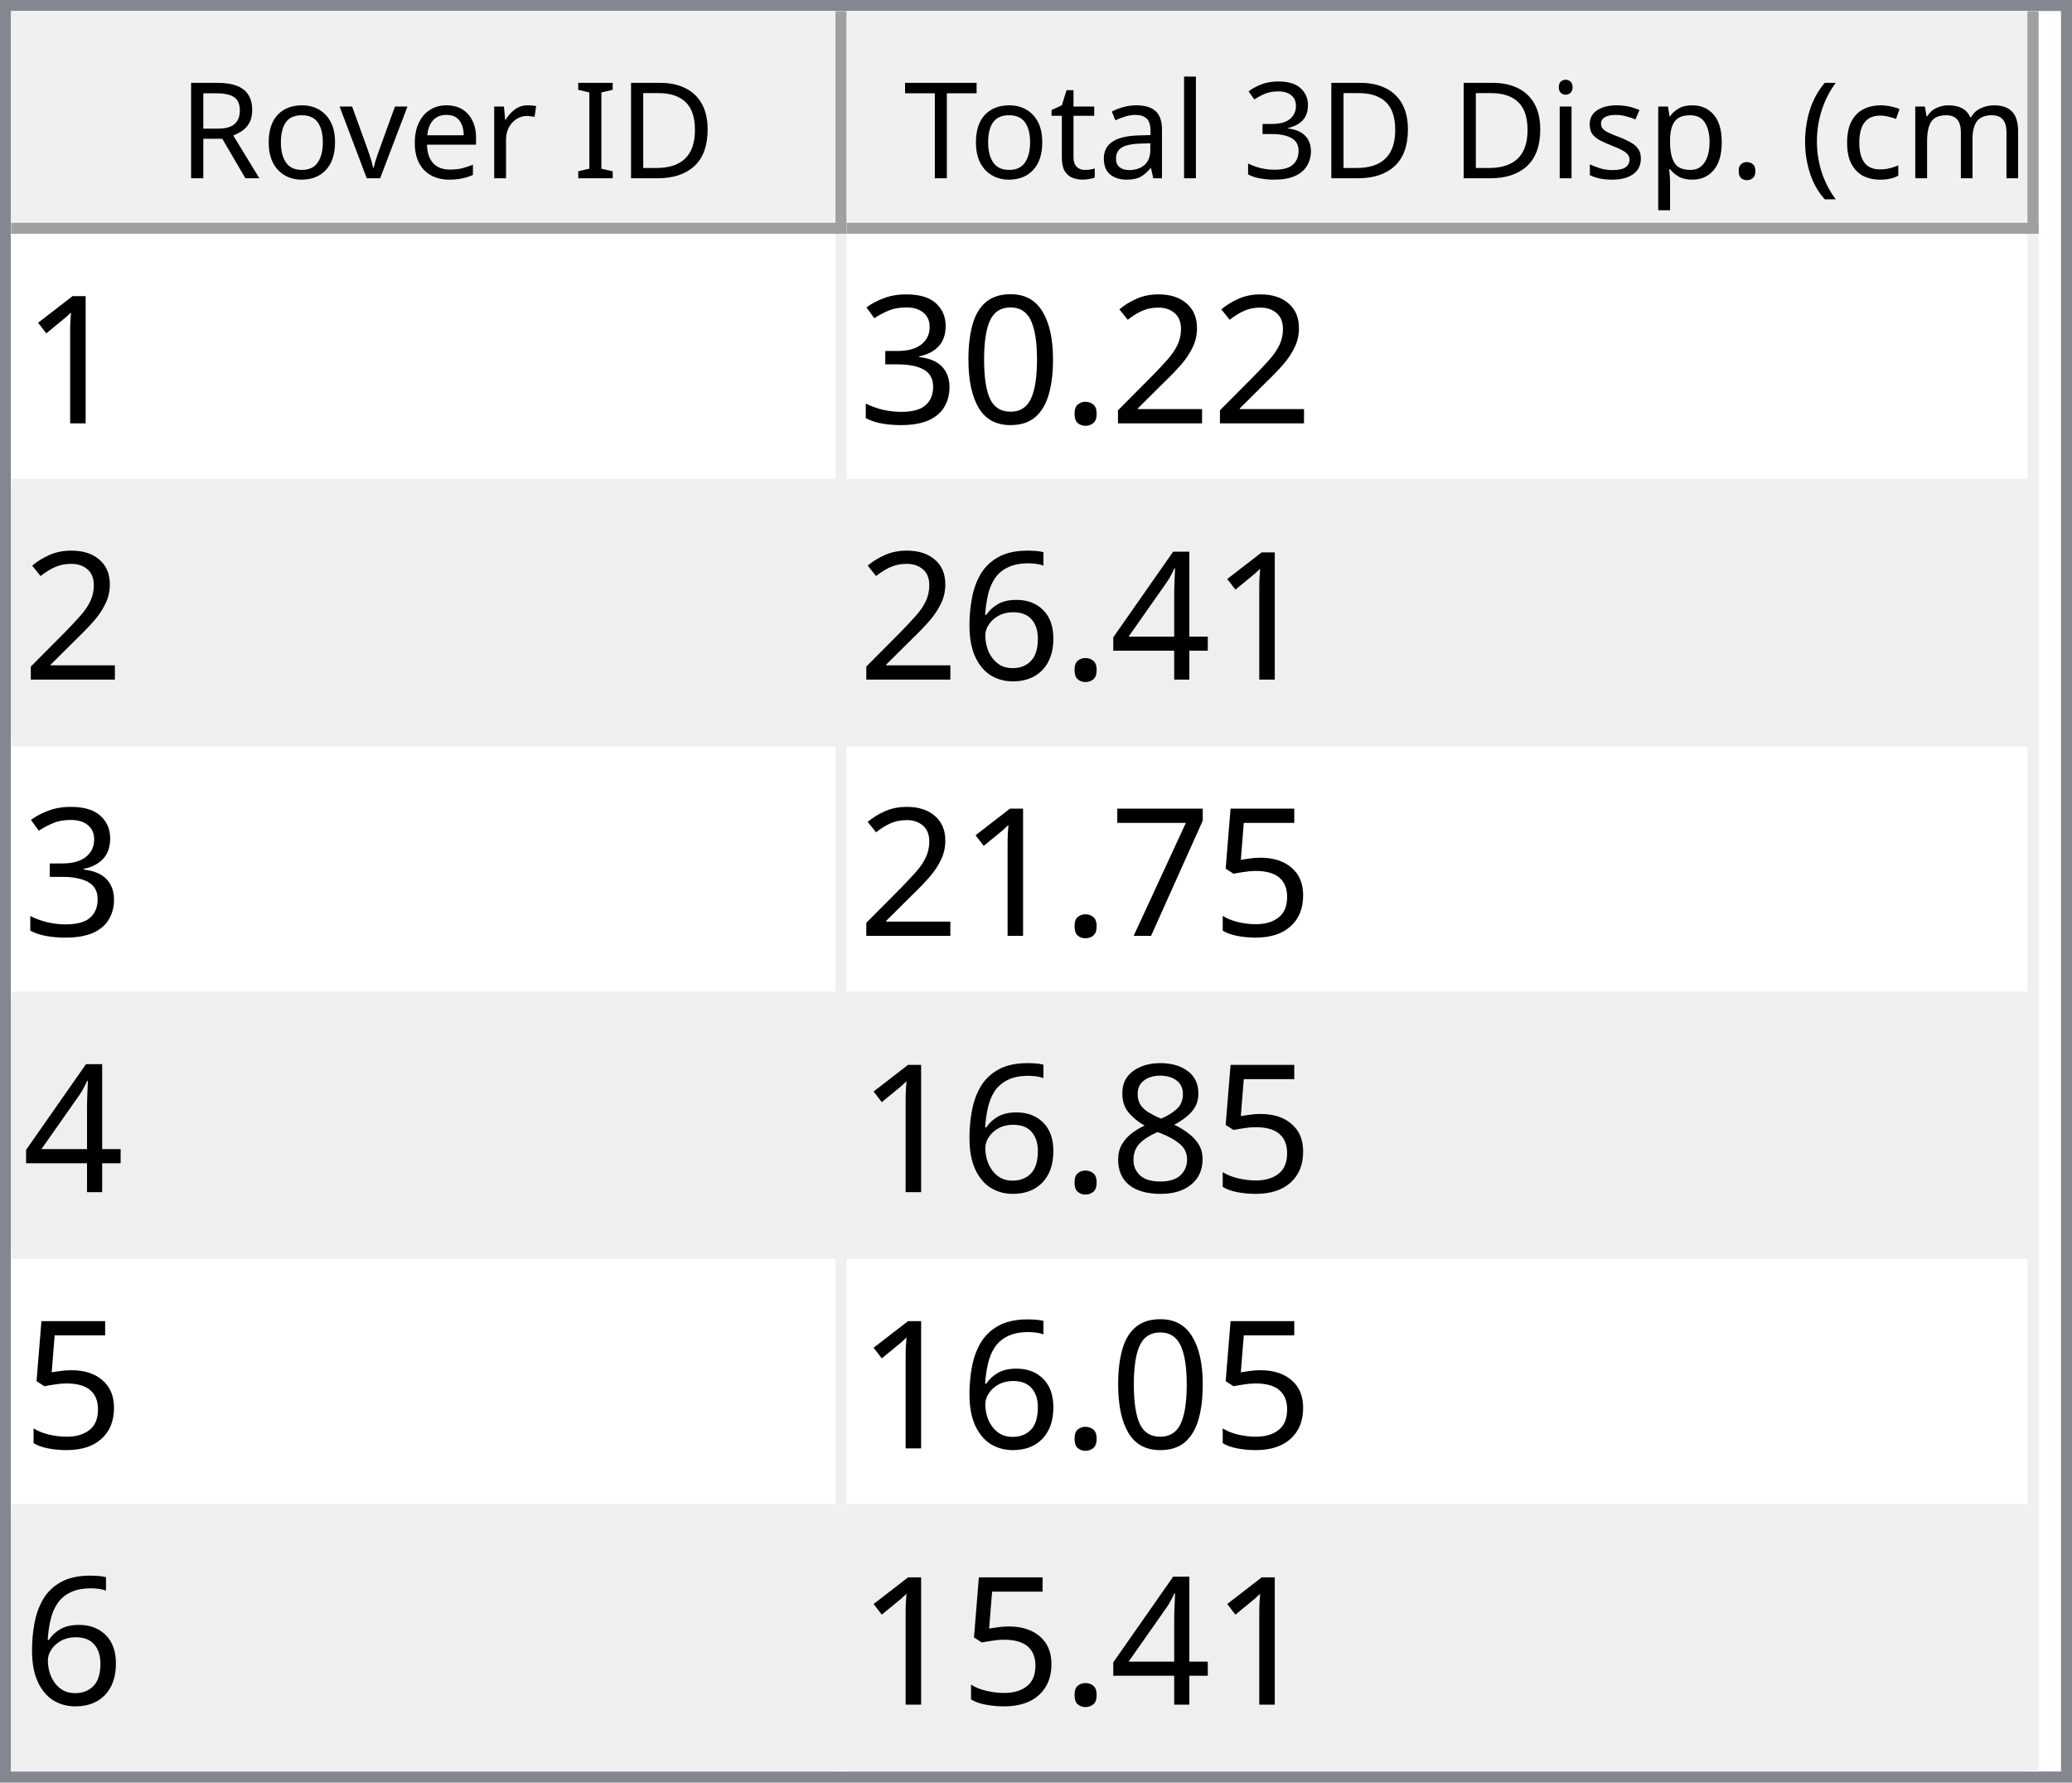
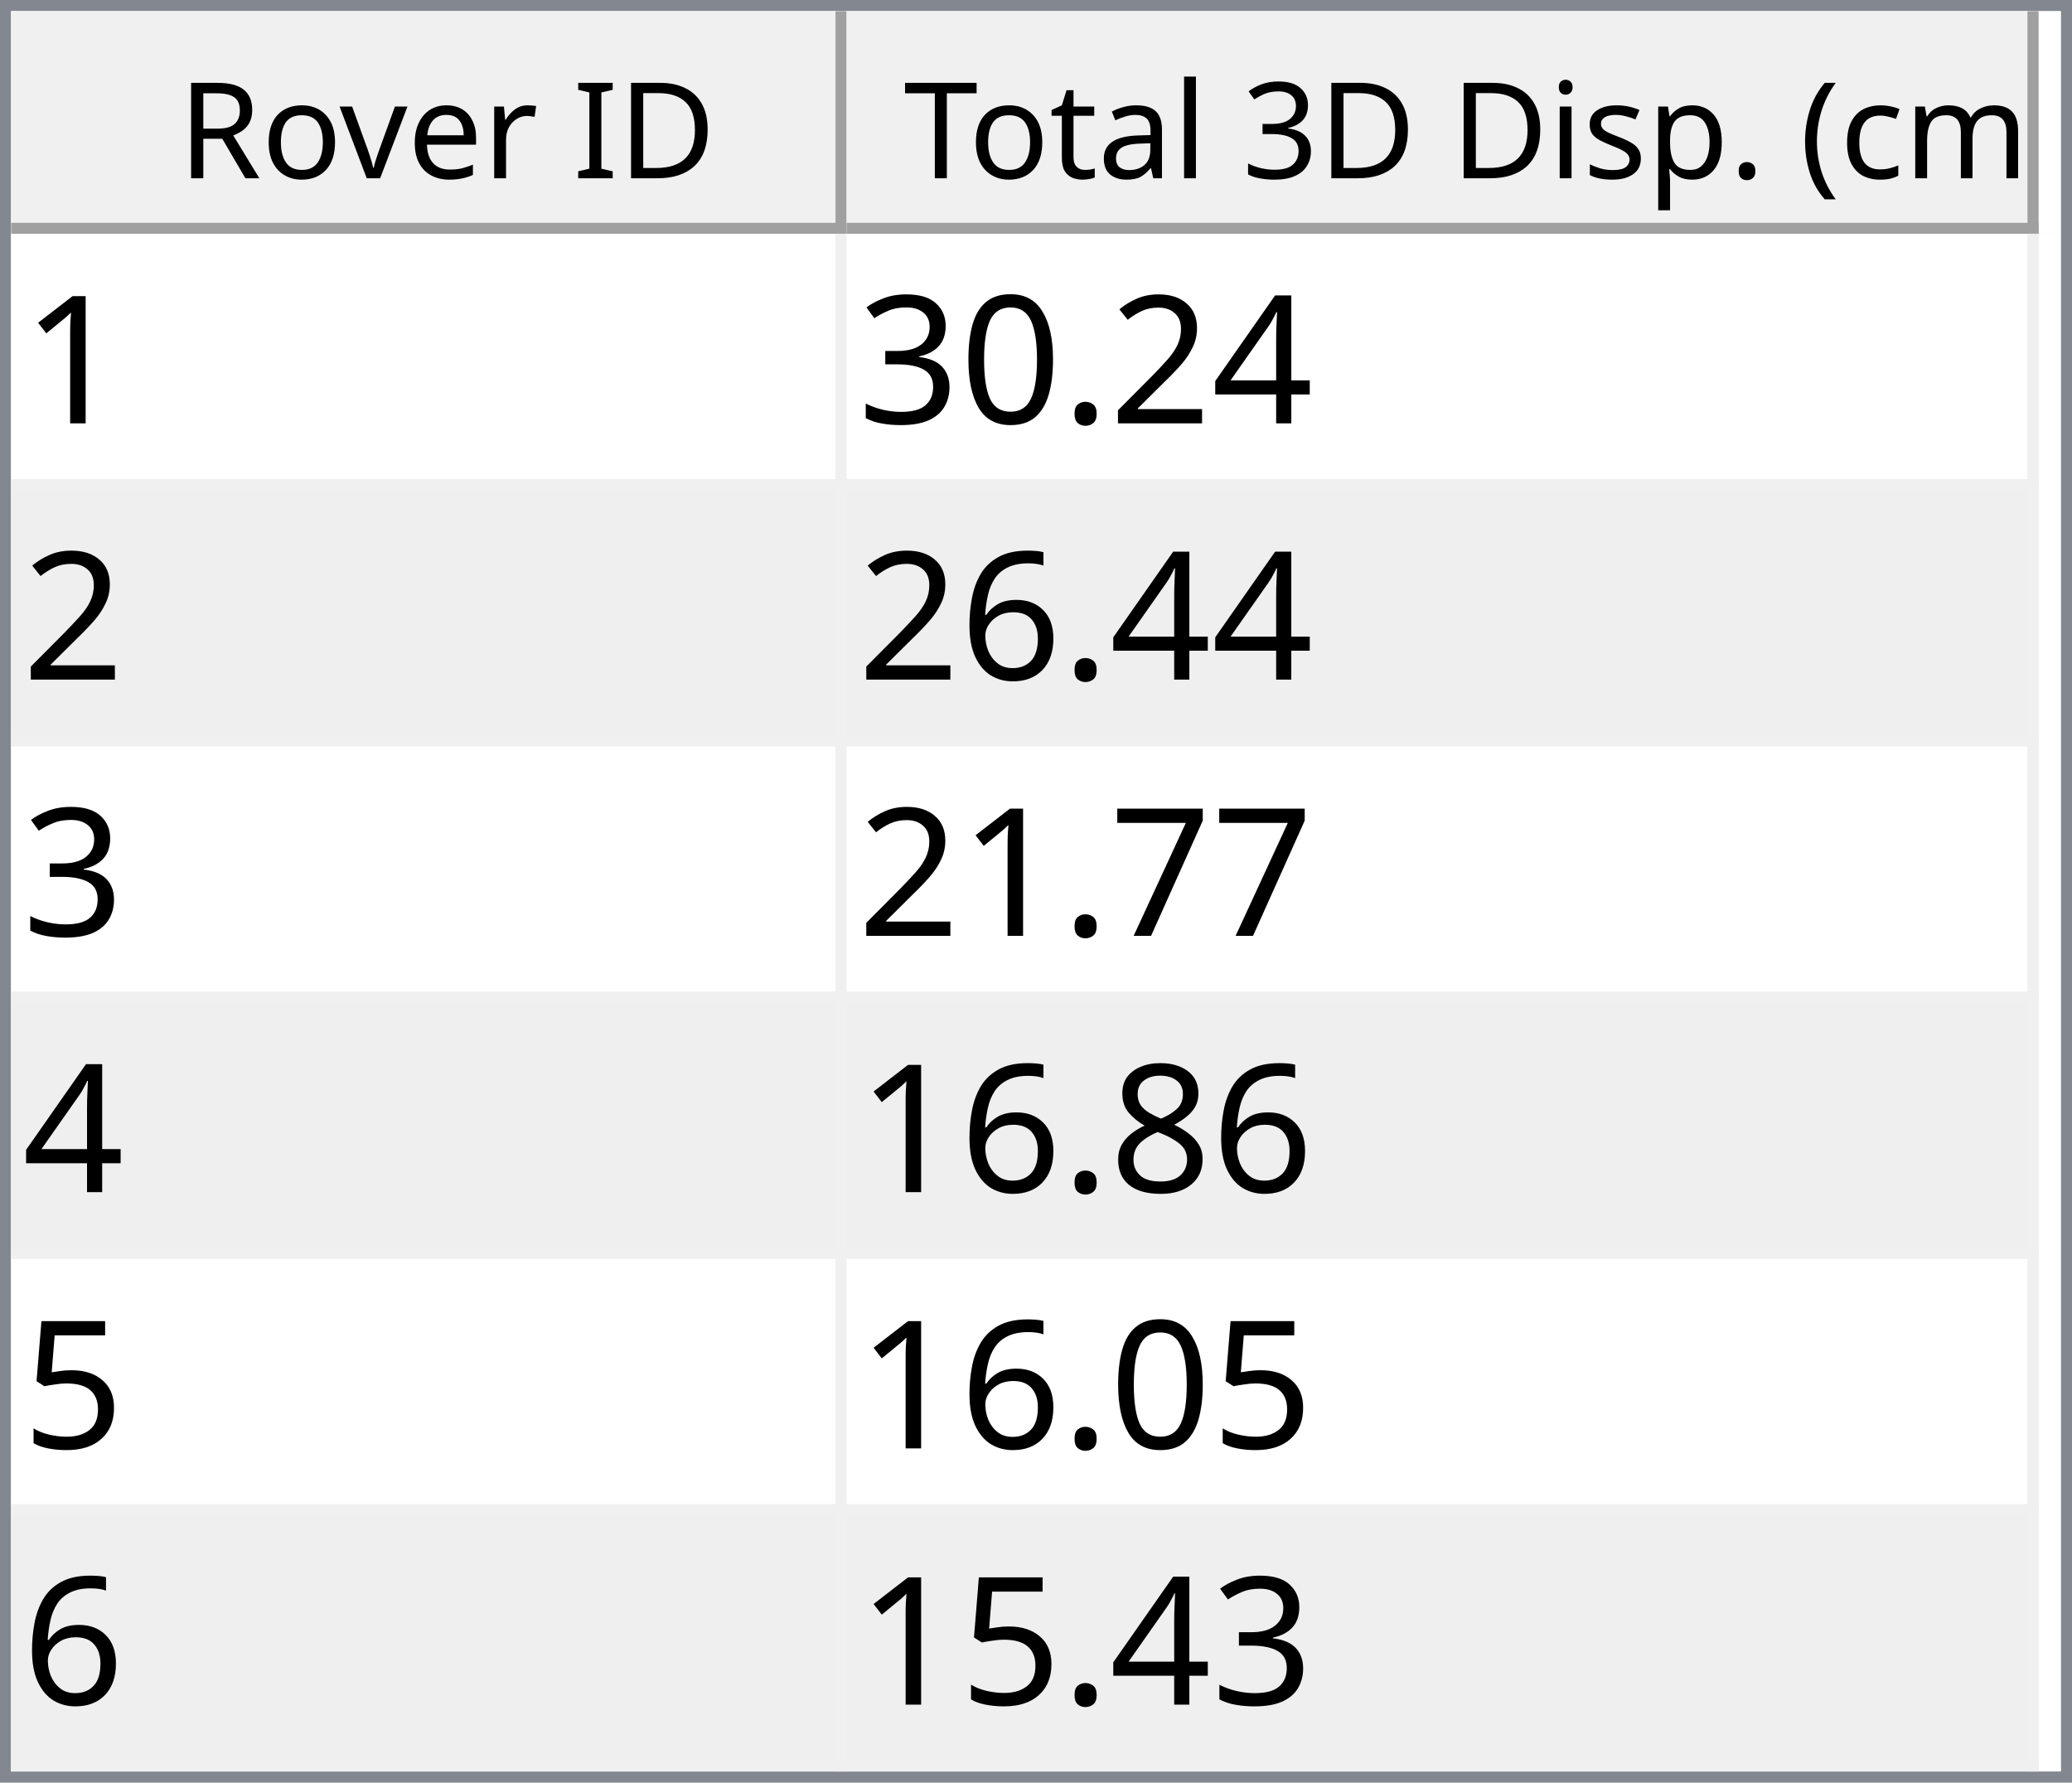
<svg xmlns="http://www.w3.org/2000/svg" style="fill-opacity:1; color-rendering:auto; color-interpolation:auto; text-rendering:auto; stroke:black; stroke-linecap:square; stroke-miterlimit:10; shape-rendering:auto; stroke-opacity:1; fill:black; stroke-dasharray:none; font-weight:normal; stroke-width:1; font-family:'Dialog'; font-style:normal; stroke-linejoin:miter; font-size:12px; stroke-dashoffset:0; image-rendering:auto;" width="186" height="160">
  <defs id="genericDefs" />
  <g>
    <defs id="defs1">
      <clipPath clipPathUnits="userSpaceOnUse" id="clipPath1">
        <path d="M0 0 L186 0 L186 160 L0 160 L0 0 Z" />
      </clipPath>
      <clipPath clipPathUnits="userSpaceOnUse" id="clipPath2">
        <path d="M0 0 L0 160 L186 160 L186 0 Z" />
      </clipPath>
      <clipPath clipPathUnits="userSpaceOnUse" id="clipPath3">
        <path d="M0 0 L0 20 L184 20 L184 0 Z" />
      </clipPath>
      <clipPath clipPathUnits="userSpaceOnUse" id="clipPath4">
        <path d="M0 0 L0 20 L75 20 L75 0 Z" />
      </clipPath>
      <clipPath clipPathUnits="userSpaceOnUse" id="clipPath5">
        <path d="M1 1 L1 19 L74 19 L74 1 Z" />
      </clipPath>
      <clipPath clipPathUnits="userSpaceOnUse" id="clipPath6">
        <path d="M0 0 L0 18 L73 18 L73 0 Z" />
      </clipPath>
      <clipPath clipPathUnits="userSpaceOnUse" id="clipPath7">
        <path d="M-0.5 -0.5 L-0.5 19.5 L74.5 19.5 L74.5 -0.5 Z" />
      </clipPath>
      <clipPath clipPathUnits="userSpaceOnUse" id="clipPath8">
        <path d="M0 0 L0 20 L107 20 L107 0 Z" />
      </clipPath>
      <clipPath clipPathUnits="userSpaceOnUse" id="clipPath9">
        <path d="M1 1 L1 19 L106 19 L106 1 Z" />
      </clipPath>
      <clipPath clipPathUnits="userSpaceOnUse" id="clipPath10">
        <path d="M0 0 L0 18 L105 18 L105 0 Z" />
      </clipPath>
      <clipPath clipPathUnits="userSpaceOnUse" id="clipPath11">
        <path d="M-0.5 -0.5 L-0.5 19.5 L106.5 19.5 L106.5 -0.5 Z" />
      </clipPath>
      <clipPath clipPathUnits="userSpaceOnUse" id="clipPath12">
        <path d="M0 0 L0 138 L184 138 L184 0 Z" />
      </clipPath>
      <clipPath clipPathUnits="userSpaceOnUse" id="clipPath13">
        <path d="M0 0 L0 138 L182 138 L182 0 Z" />
      </clipPath>
      <clipPath clipPathUnits="userSpaceOnUse" id="clipPath14">
        <path d="M-0.5 -0.5 L-0.5 137.5 L181.5 137.5 L181.5 -0.5 Z" />
      </clipPath>
      <clipPath clipPathUnits="userSpaceOnUse" id="clipPath15">
        <path d="M0 0 L0 22 L74 22 L74 0 Z" />
      </clipPath>
      <clipPath clipPathUnits="userSpaceOnUse" id="clipPath16">
        <path d="M0 0 L0 22 L106 22 L106 0 Z" />
      </clipPath>
      <font horiz-adv-x="64.551" id="font1">
        <font-face ascent="107.91" descent="25.098" units-per-em="100" style="font-style:normal; font-family:Segoe UI; font-weight:normal;" />
        <missing-glyph horiz-adv-x="64.551" d="M8.109 0 L8.109 68.266 L56.453 68.266 L56.453 0 L8.109 0 ZM15.328 7.234 L49.219 7.234 L49.219 61.031 L15.328 61.031 L15.328 7.234 Z" />
        <glyph unicode="D" horiz-adv-x="70.117" d="M9.188 0 L9.188 70.016 L28.516 70.016 Q65.531 70.016 65.531 35.891 Q65.531 19.672 55.25 9.836 Q44.969 0 27.734 0 L9.188 0 ZM17.391 62.594 L17.391 7.422 L27.828 7.422 Q41.609 7.422 49.273 14.797 Q56.938 22.172 56.938 35.688 Q56.938 62.594 28.328 62.594 L17.391 62.594 Z" />
        <glyph unicode="I" horiz-adv-x="26.611" d="M17.391 0 L9.188 0 L9.188 70.016 L17.391 70.016 L17.391 0 Z" />
        <glyph unicode=" " horiz-adv-x="27.393" d="" />
        <glyph unicode="r" horiz-adv-x="34.766" d="M34.188 41.891 Q32.078 43.5 28.125 43.5 Q23 43.5 19.555 38.672 Q16.109 33.844 16.109 25.484 L16.109 0 L8.109 0 L8.109 50 L16.109 50 L16.109 39.703 L16.312 39.703 Q18.016 44.969 21.531 47.922 Q25.047 50.875 29.391 50.875 Q32.516 50.875 34.188 50.203 L34.188 41.891 Z" />
        <glyph unicode="e" horiz-adv-x="52.295" d="M48.297 23 L12.984 23 Q13.188 14.656 17.484 10.109 Q21.781 5.562 29.297 5.562 Q37.75 5.562 44.828 11.141 L44.828 3.609 Q38.234 -1.172 27.391 -1.172 Q16.797 -1.172 10.742 5.641 Q4.688 12.453 4.688 24.812 Q4.688 36.469 11.305 43.82 Q17.922 51.172 27.734 51.172 Q37.547 51.172 42.922 44.828 Q48.297 38.484 48.297 27.203 L48.297 23 ZM40.094 29.781 Q40.047 36.719 36.75 40.578 Q33.453 44.438 27.594 44.438 Q21.922 44.438 17.969 40.383 Q14.016 36.328 13.094 29.781 L40.094 29.781 Z" />
        <glyph unicode="v" horiz-adv-x="47.9" d="M47.406 50 L27.484 0 L19.625 0 L0.688 50 L9.469 50 L22.172 13.672 Q23.578 9.672 23.922 6.688 L24.125 6.688 Q24.609 10.453 25.688 13.484 L38.969 50 L47.406 50 Z" />
        <glyph unicode="o" horiz-adv-x="58.594" d="M29 -1.172 Q17.922 -1.172 11.305 5.836 Q4.688 12.844 4.688 24.422 Q4.688 37.016 11.57 44.094 Q18.453 51.172 30.172 51.172 Q41.359 51.172 47.633 44.289 Q53.906 37.406 53.906 25.203 Q53.906 13.234 47.141 6.031 Q40.375 -1.172 29 -1.172 ZM29.594 44.438 Q21.875 44.438 17.383 39.188 Q12.891 33.938 12.891 24.703 Q12.891 15.828 17.43 10.695 Q21.969 5.562 29.594 5.562 Q37.359 5.562 41.531 10.594 Q45.703 15.625 45.703 24.906 Q45.703 34.281 41.531 39.359 Q37.359 44.438 29.594 44.438 Z" />
        <glyph unicode="R" horiz-adv-x="59.814" d="M59.375 0 L49.609 0 L37.891 19.625 Q36.281 22.359 34.766 24.289 Q33.25 26.219 31.664 27.438 Q30.078 28.656 28.25 29.219 Q26.422 29.781 24.125 29.781 L17.391 29.781 L17.391 0 L9.188 0 L9.188 70.016 L30.078 70.016 Q34.672 70.016 38.555 68.867 Q42.438 67.719 45.289 65.375 Q48.141 63.031 49.758 59.547 Q51.375 56.062 51.375 51.375 Q51.375 47.703 50.273 44.656 Q49.172 41.609 47.148 39.211 Q45.125 36.812 42.266 35.133 Q39.406 33.453 35.844 32.516 L35.844 32.328 Q37.594 31.547 38.891 30.547 Q40.188 29.547 41.359 28.18 Q42.531 26.812 43.68 25.078 Q44.828 23.344 46.234 21.047 L59.375 0 ZM17.391 62.594 L17.391 37.203 L28.516 37.203 Q31.594 37.203 34.203 38.133 Q36.812 39.062 38.719 40.797 Q40.625 42.531 41.703 45.047 Q42.781 47.562 42.781 50.688 Q42.781 56.297 39.141 59.445 Q35.5 62.594 28.609 62.594 L17.391 62.594 Z" />
        <glyph unicode=")" horiz-adv-x="30.176" d="M8.297 -15.922 L1.172 -15.922 Q16.406 2.344 16.406 26.812 Q16.406 51.469 1.078 70.016 L8.297 70.016 Q23.531 52.156 23.531 26.703 Q23.531 1.375 8.297 -15.922 Z" />
        <glyph unicode="m" horiz-adv-x="86.133" d="M79.109 0 L71.094 0 L71.094 28.719 Q71.094 37.016 68.531 40.727 Q65.969 44.438 59.906 44.438 Q54.781 44.438 51.195 39.75 Q47.609 35.062 47.609 28.516 L47.609 0 L39.594 0 L39.594 29.688 Q39.594 44.438 28.219 44.438 Q22.953 44.438 19.531 40.016 Q16.109 35.594 16.109 28.516 L16.109 0 L8.109 0 L8.109 50 L16.109 50 L16.109 42.094 L16.312 42.094 Q21.625 51.172 31.844 51.172 Q36.969 51.172 40.773 48.312 Q44.578 45.453 46 40.828 Q51.562 51.172 62.594 51.172 Q79.109 51.172 79.109 30.812 L79.109 0 Z" />
        <glyph unicode="c" horiz-adv-x="46.191" d="M42.188 2.297 Q36.422 -1.172 28.516 -1.172 Q17.828 -1.172 11.258 5.789 Q4.688 12.75 4.688 23.828 Q4.688 36.188 11.766 43.68 Q18.844 51.172 30.672 51.172 Q37.25 51.172 42.281 48.734 L42.281 40.531 Q36.719 44.438 30.375 44.438 Q22.703 44.438 17.797 38.945 Q12.891 33.453 12.891 24.516 Q12.891 15.719 17.508 10.641 Q22.125 5.562 29.891 5.562 Q36.422 5.562 42.188 9.906 L42.188 2.297 Z" />
        <glyph unicode="(" horiz-adv-x="30.176" d="M29.109 -15.922 L21.969 -15.922 Q6.844 1.375 6.844 26.703 Q6.844 52.156 21.969 70.016 L29.203 70.016 Q13.875 51.469 13.875 26.812 Q13.875 2.344 29.109 -15.922 Z" />
        <glyph unicode="." horiz-adv-x="21.68" d="M10.891 -1.078 Q8.641 -1.078 7.055 0.539 Q5.469 2.156 5.469 4.391 Q5.469 6.641 7.055 8.273 Q8.641 9.906 10.891 9.906 Q13.188 9.906 14.797 8.273 Q16.406 6.641 16.406 4.391 Q16.406 2.156 14.797 0.539 Q13.188 -1.078 10.891 -1.078 Z" />
        <glyph unicode="p" horiz-adv-x="58.789" d="M16.312 7.234 L16.109 7.234 L16.109 -23 L8.109 -23 L8.109 50 L16.109 50 L16.109 41.219 L16.312 41.219 Q22.219 51.172 33.594 51.172 Q43.266 51.172 48.688 44.461 Q54.109 37.75 54.109 26.469 Q54.109 13.922 48 6.375 Q41.891 -1.172 31.297 -1.172 Q21.578 -1.172 16.312 7.234 ZM16.109 27.391 L16.109 20.406 Q16.109 14.203 20.141 9.883 Q24.172 5.562 30.375 5.562 Q37.641 5.562 41.773 11.133 Q45.906 16.703 45.906 26.609 Q45.906 34.969 42.047 39.703 Q38.188 44.438 31.594 44.438 Q24.609 44.438 20.359 39.578 Q16.109 34.719 16.109 27.391 Z" />
        <glyph unicode="s" horiz-adv-x="42.432" d="M5.078 1.812 L5.078 10.406 Q11.625 5.562 19.484 5.562 Q30.031 5.562 30.031 12.594 Q30.031 14.594 29.125 15.992 Q28.219 17.391 26.68 18.461 Q25.141 19.531 23.07 20.383 Q21 21.234 18.609 22.172 Q15.281 23.484 12.766 24.828 Q10.25 26.172 8.57 27.859 Q6.891 29.547 6.031 31.695 Q5.172 33.844 5.172 36.719 Q5.172 40.234 6.789 42.945 Q8.406 45.656 11.086 47.484 Q13.766 49.312 17.211 50.242 Q20.656 51.172 24.312 51.172 Q30.812 51.172 35.938 48.922 L35.938 40.828 Q30.422 44.438 23.25 44.438 Q21 44.438 19.195 43.922 Q17.391 43.406 16.094 42.477 Q14.797 41.547 14.086 40.258 Q13.375 38.969 13.375 37.406 Q13.375 35.453 14.086 34.133 Q14.797 32.812 16.164 31.789 Q17.531 30.766 19.484 29.938 Q21.438 29.109 23.922 28.125 Q27.25 26.859 29.883 25.516 Q32.516 24.172 34.375 22.484 Q36.234 20.797 37.234 18.602 Q38.234 16.406 38.234 13.375 Q38.234 9.672 36.602 6.938 Q34.969 4.203 32.234 2.398 Q29.5 0.594 25.93 -0.289 Q22.359 -1.172 18.453 -1.172 Q10.75 -1.172 5.078 1.812 Z" />
        <glyph unicode="i" horiz-adv-x="24.219" d="M12.203 62.703 Q10.062 62.703 8.547 64.164 Q7.031 65.625 7.031 67.875 Q7.031 70.125 8.547 71.609 Q10.062 73.094 12.203 73.094 Q14.406 73.094 15.945 71.609 Q17.484 70.125 17.484 67.875 Q17.484 65.719 15.945 64.211 Q14.406 62.703 12.203 62.703 ZM16.109 0 L8.109 0 L8.109 50 L16.109 50 L16.109 0 Z" />
        <glyph unicode="3" horiz-adv-x="53.906" d="M46.531 19.828 Q46.531 15.094 44.75 11.211 Q42.969 7.328 39.719 4.57 Q36.469 1.812 31.93 0.297 Q27.391 -1.219 21.922 -1.219 Q11.922 -1.219 6 2.594 L6 11.188 Q13.094 5.609 22.219 5.609 Q25.875 5.609 28.828 6.539 Q31.781 7.469 33.906 9.227 Q36.031 10.984 37.18 13.477 Q38.328 15.969 38.328 19.094 Q38.328 32.812 18.797 32.812 L12.984 32.812 L12.984 39.594 L18.5 39.594 Q35.797 39.594 35.797 52.484 Q35.797 64.406 22.609 64.406 Q15.188 64.406 8.688 59.422 L8.688 67.188 Q15.375 71.188 24.609 71.188 Q29 71.188 32.57 69.969 Q36.141 68.75 38.68 66.555 Q41.219 64.359 42.609 61.281 Q44 58.203 44 54.5 Q44 40.672 30.031 36.719 L30.031 36.531 Q33.594 36.141 36.625 34.797 Q39.656 33.453 41.852 31.305 Q44.047 29.156 45.289 26.25 Q46.531 23.344 46.531 19.828 Z" />
        <glyph unicode="l" horiz-adv-x="24.219" d="M16.109 0 L8.109 0 L8.109 74.031 L16.109 74.031 L16.109 0 Z" />
        <glyph unicode="a" horiz-adv-x="50.879" d="M43.891 0 L35.891 0 L35.891 7.812 L35.688 7.812 Q30.469 -1.172 20.312 -1.172 Q12.844 -1.172 8.617 2.781 Q4.391 6.734 4.391 13.281 Q4.391 27.297 20.906 29.594 L35.891 31.688 Q35.891 44.438 25.594 44.438 Q16.547 44.438 9.281 38.281 L9.281 46.484 Q16.656 51.172 26.266 51.172 Q43.891 51.172 43.891 32.516 L43.891 0 ZM35.891 25.297 L23.828 23.641 Q18.266 22.859 15.43 20.875 Q12.594 18.891 12.594 13.875 Q12.594 10.203 15.211 7.883 Q17.828 5.562 22.172 5.562 Q28.125 5.562 32.008 9.742 Q35.891 13.922 35.891 20.312 L35.891 25.297 Z" />
        <glyph unicode="t" horiz-adv-x="33.887" d="M31.297 0.484 Q28.469 -1.078 23.828 -1.078 Q10.688 -1.078 10.688 13.578 L10.688 43.172 L2.094 43.172 L2.094 50 L10.688 50 L10.688 62.203 L18.703 64.797 L18.703 50 L31.297 50 L31.297 43.172 L18.703 43.172 L18.703 14.984 Q18.703 9.969 20.414 7.82 Q22.125 5.672 26.078 5.672 Q29.109 5.672 31.297 7.328 L31.297 0.484 Z" />
        <glyph unicode="T" horiz-adv-x="52.393" d="M50.594 62.594 L30.375 62.594 L30.375 0 L22.172 0 L22.172 62.594 L2 62.594 L2 70.016 L50.594 70.016 L50.594 62.594 Z" />
      </font>
      <font horiz-adv-x="75.0" id="font2">
        <font-face ascent="100.537" descent="21.973" units-per-em="100" style="font-style:normal; font-family:sans-serif; font-weight:normal;" />
        <missing-glyph horiz-adv-x="75.0" d="M12.5 0 L12.5 62.5 L62.5 62.5 L62.5 0 L12.5 0 ZM14.062 1.562 L60.938 1.562 L60.938 60.938 L14.062 60.938 L14.062 1.562 Z" />
        <glyph unicode="1" horiz-adv-x="55.615" d="M37.25 0 L28.469 0 L28.469 56 Q25.297 52.984 20.141 49.953 Q14.984 46.922 10.891 45.406 L10.891 53.906 Q18.266 57.375 23.781 62.305 Q29.297 67.234 31.594 71.875 L37.25 71.875 L37.25 0 Z" />
+         <glyph unicode="4" horiz-adv-x="55.615" d="M32.328 0 L32.328 17.141 L1.266 17.141 L1.266 25.203 L33.938 71.578 L41.109 71.578 L41.109 25.203 L50.781 25.203 L50.781 17.141 L41.109 17.141 L41.109 0 L32.328 0 ZM32.328 25.203 L32.328 57.469 L9.906 25.203 L32.328 25.203 Z" />
        <glyph unicode="2" horiz-adv-x="55.615" d="M50.344 8.453 L50.344 0 L3.031 0 Q2.938 3.172 4.047 6.109 Q5.859 10.938 9.836 15.625 Q13.812 20.312 21.344 26.469 Q33.016 36.031 37.117 41.625 Q41.219 47.219 41.219 52.203 Q41.219 57.422 37.477 61.008 Q33.734 64.594 27.734 64.594 Q21.391 64.594 17.578 60.789 Q13.766 56.984 13.719 50.25 L4.688 51.172 Q5.609 61.281 11.664 66.578 Q17.719 71.875 27.938 71.875 Q38.234 71.875 44.242 66.164 Q50.25 60.453 50.25 52 Q50.25 47.703 48.492 43.555 Q46.734 39.406 42.656 34.812 Q38.578 30.219 29.109 22.219 Q21.188 15.578 18.945 13.211 Q16.703 10.844 15.234 8.453 L50.344 8.453 Z" />
        <glyph unicode="." horiz-adv-x="27.783" d="M9.078 0 L9.078 10.016 L19.094 10.016 L19.094 0 L9.078 0 Z" />
        <glyph unicode="0" horiz-adv-x="55.615" d="M4.156 35.297 Q4.156 48 6.766 55.742 Q9.375 63.484 14.523 67.68 Q19.672 71.875 27.484 71.875 Q33.25 71.875 37.594 69.555 Q41.938 67.234 44.773 62.867 Q47.609 58.5 49.219 52.227 Q50.828 45.953 50.828 35.297 Q50.828 22.703 48.242 14.969 Q45.656 7.234 40.508 3.008 Q35.359 -1.219 27.484 -1.219 Q17.141 -1.219 11.234 6.203 Q4.156 15.141 4.156 35.297 ZM13.188 35.297 Q13.188 17.672 17.312 11.836 Q21.438 6 27.484 6 Q33.547 6 37.672 11.859 Q41.797 17.719 41.797 35.297 Q41.797 52.984 37.672 58.789 Q33.547 64.594 27.391 64.594 Q21.344 64.594 17.719 59.469 Q13.188 52.938 13.188 35.297 Z" />
        <glyph unicode="3" horiz-adv-x="55.615" d="M4.203 18.891 L12.984 20.062 Q14.5 12.594 18.141 9.297 Q21.781 6 27 6 Q33.203 6 37.477 10.297 Q41.75 14.594 41.75 20.953 Q41.75 27 37.797 30.93 Q33.844 34.859 27.734 34.859 Q25.25 34.859 21.531 33.891 L22.516 41.609 Q23.391 41.5 23.922 41.5 Q29.547 41.5 34.039 44.43 Q38.531 47.359 38.531 53.469 Q38.531 58.297 35.258 61.477 Q31.984 64.656 26.812 64.656 Q21.688 64.656 18.266 61.43 Q14.844 58.203 13.875 51.766 L5.078 53.328 Q6.688 62.156 12.398 67.016 Q18.109 71.875 26.609 71.875 Q32.469 71.875 37.398 69.359 Q42.328 66.844 44.945 62.5 Q47.562 58.156 47.562 53.266 Q47.562 48.641 45.07 44.828 Q42.578 41.016 37.703 38.766 Q44.047 37.312 47.562 32.695 Q51.078 28.078 51.078 21.141 Q51.078 11.766 44.242 5.25 Q37.406 -1.266 26.953 -1.266 Q17.531 -1.266 11.305 4.352 Q5.078 9.969 4.203 18.891 Z" />
-         <glyph unicode="4" horiz-adv-x="55.615" d="M32.328 0 L32.328 17.141 L1.266 17.141 L1.266 25.203 L33.938 71.578 L41.109 71.578 L41.109 25.203 L50.781 25.203 L50.781 17.141 L41.109 17.141 L41.109 0 L32.328 0 ZM32.328 25.203 L32.328 57.469 L9.906 25.203 L32.328 25.203 Z" />
        <glyph unicode="6" horiz-adv-x="55.615" d="M49.75 54.047 L41.016 53.375 Q39.844 58.547 37.703 60.891 Q34.125 64.656 28.906 64.656 Q24.703 64.656 21.531 62.312 Q17.391 59.281 14.992 53.469 Q12.594 47.656 12.5 36.922 Q15.672 41.75 20.266 44.094 Q24.859 46.438 29.891 46.438 Q38.672 46.438 44.852 39.969 Q51.031 33.5 51.031 23.25 Q51.031 16.5 48.125 10.719 Q45.219 4.938 40.141 1.859 Q35.062 -1.219 28.609 -1.219 Q17.625 -1.219 10.695 6.859 Q3.766 14.938 3.766 33.5 Q3.766 54.25 11.422 63.672 Q18.109 71.875 29.438 71.875 Q37.891 71.875 43.289 67.141 Q48.688 62.406 49.75 54.047 ZM13.875 23.188 Q13.875 18.656 15.797 14.508 Q17.719 10.359 21.188 8.18 Q24.656 6 28.469 6 Q34.031 6 38.039 10.492 Q42.047 14.984 42.047 22.703 Q42.047 30.125 38.086 34.398 Q34.125 38.672 28.125 38.672 Q22.172 38.672 18.023 34.398 Q13.875 30.125 13.875 23.188 Z" />
-         <glyph unicode="5" horiz-adv-x="55.615" d="M4.156 18.75 L13.375 19.531 Q14.406 12.797 18.141 9.398 Q21.875 6 27.156 6 Q33.5 6 37.891 10.789 Q42.281 15.578 42.281 23.484 Q42.281 31 38.062 35.352 Q33.844 39.703 27 39.703 Q22.75 39.703 19.336 37.773 Q15.922 35.844 13.969 32.766 L5.719 33.844 L12.641 70.609 L48.25 70.609 L48.25 62.203 L19.672 62.203 L15.828 42.969 Q22.266 47.469 29.344 47.469 Q38.719 47.469 45.164 40.969 Q51.609 34.469 51.609 24.266 Q51.609 14.547 45.953 7.469 Q39.062 -1.219 27.156 -1.219 Q17.391 -1.219 11.211 4.25 Q5.031 9.719 4.156 18.75 Z" />
        <glyph unicode="7" horiz-adv-x="55.615" d="M4.734 62.203 L4.734 70.656 L51.078 70.656 L51.078 63.812 Q44.234 56.547 37.523 44.484 Q30.812 32.422 27.156 19.672 Q24.516 10.688 23.781 0 L14.75 0 Q14.891 8.453 18.062 20.414 Q21.234 32.375 27.172 43.484 Q33.109 54.594 39.797 62.203 L4.734 62.203 Z" />
        <glyph unicode="8" horiz-adv-x="55.615" d="M17.672 38.812 Q12.203 40.828 9.57 44.539 Q6.938 48.25 6.938 53.422 Q6.938 61.234 12.555 66.555 Q18.172 71.875 27.484 71.875 Q36.859 71.875 42.578 66.43 Q48.297 60.984 48.297 53.172 Q48.297 48.188 45.68 44.508 Q43.062 40.828 37.75 38.812 Q44.344 36.672 47.781 31.883 Q51.219 27.094 51.219 20.453 Q51.219 11.281 44.727 5.031 Q38.234 -1.219 27.641 -1.219 Q17.047 -1.219 10.547 5.055 Q4.047 11.328 4.047 20.703 Q4.047 27.688 7.594 32.398 Q11.141 37.109 17.672 38.812 ZM15.922 53.719 Q15.922 48.641 19.195 45.414 Q22.469 42.188 27.688 42.188 Q32.766 42.188 36.016 45.383 Q39.266 48.578 39.266 53.219 Q39.266 58.062 35.914 61.359 Q32.562 64.656 27.594 64.656 Q22.562 64.656 19.242 61.43 Q15.922 58.203 15.922 53.719 ZM13.094 20.656 Q13.094 16.891 14.875 13.375 Q16.656 9.859 20.172 7.93 Q23.688 6 27.734 6 Q34.031 6 38.133 10.055 Q42.234 14.109 42.234 20.359 Q42.234 26.703 38.016 30.859 Q33.797 35.016 27.438 35.016 Q21.234 35.016 17.164 30.914 Q13.094 26.812 13.094 20.656 Z" />
+         <glyph unicode="5" horiz-adv-x="55.615" d="M4.156 18.75 L13.375 19.531 Q14.406 12.797 18.141 9.398 Q21.875 6 27.156 6 Q33.5 6 37.891 10.789 Q42.281 15.578 42.281 23.484 Q42.281 31 38.062 35.352 Q33.844 39.703 27 39.703 Q22.75 39.703 19.336 37.773 Q15.922 35.844 13.969 32.766 L5.719 33.844 L12.641 70.609 L48.25 70.609 L48.25 62.203 L19.672 62.203 L15.828 42.969 Q22.266 47.469 29.344 47.469 Q38.719 47.469 45.164 40.969 Q51.609 34.469 51.609 24.266 Q51.609 14.547 45.953 7.469 Q39.062 -1.219 27.156 -1.219 Q17.391 -1.219 11.211 4.25 Q5.031 9.719 4.156 18.75 Z" />
      </font>
    </defs>
    <g style="fill:white; stroke:white;">
      <rect x="0" y="0" width="186" style="clip-path:url(#clipPath1); stroke:none;" height="160" />
    </g>
    <g style="fill:white; text-rendering:optimizeSpeed; color-rendering:optimizeSpeed; image-rendering:optimizeSpeed; shape-rendering:crispEdges; stroke:white; color-interpolation:sRGB;">
      <rect x="0" width="186" height="160" y="0" style="stroke:none;" />
      <path style="stroke:none;" d="M0 160 L186 160 L186 0 L0 0 Z" />
    </g>
    <g style="fill:rgb(240,240,240); font-family:'Segoe UI'; stroke:rgb(240,240,240);">
      <rect x="0" y="0" width="186" style="clip-path:url(#clipPath2); stroke:none;" height="160" />
    </g>
    <g style="fill:rgb(130,135,144); font-family:'Segoe UI'; stroke:rgb(130,135,144);">
      <path d="M0 0 L186 0 L186 160 L0 160 L0 0 ZM1 1 L185 1 L185 159 L1 159 L1 1 Z" style="fill-rule:evenodd; clip-path:url(#clipPath2); stroke:none;" />
    </g>
    <g style="fill:white; font-family:'Segoe UI'; stroke:white;" transform="translate(1,1)">
      <rect x="0" y="0" width="184" style="clip-path:url(#clipPath3); stroke:none;" height="20" />
    </g>
    <g style="fill:rgb(240,240,240); font-family:'Segoe UI'; stroke:rgb(240,240,240);" transform="translate(1,1)">
      <rect x="0" y="0" width="75" style="clip-path:url(#clipPath4); stroke:none;" height="20" />
    </g>
    <g style="font-family:'Segoe UI';" transform="translate(2,2)">
      <text x="14" xml:space="preserve" y="14" style="clip-path:url(#clipPath6); stroke:none;">Rover ID</text>
    </g>
    <g style="fill:rgb(160,160,160); font-family:'Segoe UI'; stroke:rgb(160,160,160); stroke-linejoin:bevel;" transform="translate(1.5,1.5)">
      <line x1="74" x2="74" y1="0" style="fill:none; clip-path:url(#clipPath7);" y2="19" />
    </g>
    <g style="fill:rgb(160,160,160); font-family:'Segoe UI'; stroke:rgb(160,160,160); stroke-linejoin:bevel;" transform="matrix(1,0,0,1,1,1) translate(0.5,0.5)">
      <line x1="0" x2="74" y1="19" style="fill:none; clip-path:url(#clipPath7);" y2="19" />
    </g>
    <g style="fill:rgb(240,240,240); font-family:'Segoe UI'; stroke:rgb(240,240,240);" transform="translate(76,1)">
      <rect x="0" y="0" width="107" style="clip-path:url(#clipPath8); stroke:none;" height="20" />
    </g>
    <g style="font-family:'Segoe UI';" transform="translate(77,2)">
      <text x="1" xml:space="preserve" y="14" style="clip-path:url(#clipPath10); stroke:none;"> Total 3D Disp. (cm)</text>
    </g>
    <g style="fill:rgb(160,160,160); font-family:'Segoe UI'; stroke:rgb(160,160,160); stroke-linejoin:bevel;" transform="translate(76.5,1.5)">
      <line x1="106" x2="106" y1="0" style="fill:none; clip-path:url(#clipPath11);" y2="19" />
    </g>
    <g style="fill:rgb(160,160,160); font-family:'Segoe UI'; stroke:rgb(160,160,160); stroke-linejoin:bevel;" transform="matrix(1,0,0,1,76,1) translate(0.5,0.5)">
      <line x1="0" x2="106" y1="19" style="fill:none; clip-path:url(#clipPath11);" y2="19" />
    </g>
    <g style="fill:white; font-family:'Segoe UI'; stroke:white;" transform="translate(1,21)">
      <rect x="0" y="0" width="184" style="clip-path:url(#clipPath12); stroke:none;" height="138" />
    </g>
    <g style="fill:rgb(240,240,240); font-size:16px; font-family:sans-serif; stroke:rgb(240,240,240);" transform="translate(1,21)">
      <rect x="0" y="0" width="182" style="clip-path:url(#clipPath13); stroke:none;" height="138" />
      <line transform="translate(0.5,0.5)" x1="0" x2="181" y1="22" style="clip-path:url(#clipPath14); fill:none; stroke-linejoin:bevel;" y2="22" />
    </g>
    <g transform="matrix(1,0,0,1,1,21) translate(0.5,0.5)" style="fill:rgb(240,240,240); font-size:16px; font-family:sans-serif; stroke:rgb(240,240,240); stroke-linejoin:bevel;">
      <line x1="0" x2="181" y1="45" style="fill:none; clip-path:url(#clipPath14);" y2="45" />
    </g>
    <g transform="matrix(1,0,0,1,1,21) translate(0.5,0.5)" style="fill:rgb(240,240,240); font-size:16px; font-family:sans-serif; stroke:rgb(240,240,240); stroke-linejoin:bevel;">
      <line x1="0" x2="181" y1="68" style="fill:none; clip-path:url(#clipPath14);" y2="68" />
    </g>
    <g transform="matrix(1,0,0,1,1,21) translate(0.5,0.5)" style="fill:rgb(240,240,240); font-size:16px; font-family:sans-serif; stroke:rgb(240,240,240); stroke-linejoin:bevel;">
      <line x1="0" x2="181" y1="91" style="fill:none; clip-path:url(#clipPath14);" y2="91" />
    </g>
    <g transform="matrix(1,0,0,1,1,21) translate(0.5,0.5)" style="fill:rgb(240,240,240); font-size:16px; font-family:sans-serif; stroke:rgb(240,240,240); stroke-linejoin:bevel;">
      <line x1="0" x2="181" y1="114" style="fill:none; clip-path:url(#clipPath14);" y2="114" />
    </g>
    <g transform="matrix(1,0,0,1,1,21) translate(0.5,0.5)" style="fill:rgb(240,240,240); font-size:16px; font-family:sans-serif; stroke:rgb(240,240,240); stroke-linejoin:bevel;">
      <line x1="0" x2="181" y1="137" style="fill:none; clip-path:url(#clipPath14);" y2="137" />
    </g>
    <g transform="matrix(1,0,0,1,1,21) translate(0.5,0.5)" style="fill:rgb(240,240,240); font-size:16px; font-family:sans-serif; stroke:rgb(240,240,240); stroke-linejoin:bevel;">
      <line x1="74" x2="74" y1="0" style="fill:none; clip-path:url(#clipPath14);" y2="137" />
    </g>
    <g transform="matrix(1,0,0,1,1,21) translate(0.5,0.5)" style="fill:rgb(240,240,240); font-size:16px; font-family:sans-serif; stroke:rgb(240,240,240); stroke-linejoin:bevel;">
      <line x1="181" x2="181" y1="0" style="fill:none; clip-path:url(#clipPath14);" y2="137" />
    </g>
    <g style="fill:white; font-size:16px; font-family:sans-serif; stroke:white;" transform="matrix(1,0,0,1,1,21)">
      <rect x="0" y="0" width="74" style="clip-path:url(#clipPath15); stroke:none;" height="22" />
      <text x="1" y="17" style="fill:black; clip-path:url(#clipPath15); stroke:none;" xml:space="preserve">1</text>
    </g>
    <g style="fill:white; font-size:16px; font-family:sans-serif; stroke:white;" transform="matrix(1,0,0,1,1,21) translate(75,0)">
      <rect x="0" y="0" width="106" style="clip-path:url(#clipPath16); stroke:none;" height="22" />
-       <text x="1" y="17" style="fill:black; clip-path:url(#clipPath16); stroke:none;" xml:space="preserve">30.22</text>
+       <text x="1" y="17" style="fill:black; clip-path:url(#clipPath16); stroke:none;" xml:space="preserve">30.24</text>
    </g>
    <g style="fill:rgb(239,239,239); font-size:16px; font-family:sans-serif; stroke:rgb(239,239,239);" transform="matrix(1,0,0,1,1,21) translate(0,23)">
      <rect x="0" y="0" width="74" style="clip-path:url(#clipPath15); stroke:none;" height="22" />
      <text x="1" y="17" style="fill:black; clip-path:url(#clipPath15); stroke:none;" xml:space="preserve">2</text>
    </g>
    <g style="fill:rgb(239,239,239); font-size:16px; font-family:sans-serif; stroke:rgb(239,239,239);" transform="matrix(1,0,0,1,1,21) translate(75,23)">
      <rect x="0" y="0" width="106" style="clip-path:url(#clipPath16); stroke:none;" height="22" />
-       <text x="1" y="17" style="fill:black; clip-path:url(#clipPath16); stroke:none;" xml:space="preserve">26.41</text>
+       <text x="1" y="17" style="fill:black; clip-path:url(#clipPath16); stroke:none;" xml:space="preserve">26.44</text>
    </g>
    <g style="fill:white; font-size:16px; font-family:sans-serif; stroke:white;" transform="matrix(1,0,0,1,1,21) translate(0,46)">
      <rect x="0" y="0" width="74" style="clip-path:url(#clipPath15); stroke:none;" height="22" />
      <text x="1" y="17" style="fill:black; clip-path:url(#clipPath15); stroke:none;" xml:space="preserve">3</text>
    </g>
    <g style="fill:white; font-size:16px; font-family:sans-serif; stroke:white;" transform="matrix(1,0,0,1,1,21) translate(75,46)">
      <rect x="0" y="0" width="106" style="clip-path:url(#clipPath16); stroke:none;" height="22" />
-       <text x="1" y="17" style="fill:black; clip-path:url(#clipPath16); stroke:none;" xml:space="preserve">21.75</text>
+       <text x="1" y="17" style="fill:black; clip-path:url(#clipPath16); stroke:none;" xml:space="preserve">21.77</text>
    </g>
    <g style="fill:rgb(239,239,239); font-size:16px; font-family:sans-serif; stroke:rgb(239,239,239);" transform="matrix(1,0,0,1,1,21) translate(0,69)">
      <rect x="0" y="0" width="74" style="clip-path:url(#clipPath15); stroke:none;" height="22" />
      <text x="1" y="17" style="fill:black; clip-path:url(#clipPath15); stroke:none;" xml:space="preserve">4</text>
    </g>
    <g style="fill:rgb(239,239,239); font-size:16px; font-family:sans-serif; stroke:rgb(239,239,239);" transform="matrix(1,0,0,1,1,21) translate(75,69)">
      <rect x="0" y="0" width="106" style="clip-path:url(#clipPath16); stroke:none;" height="22" />
-       <text x="1" y="17" style="fill:black; clip-path:url(#clipPath16); stroke:none;" xml:space="preserve">16.85</text>
+       <text x="1" y="17" style="fill:black; clip-path:url(#clipPath16); stroke:none;" xml:space="preserve">16.86</text>
    </g>
    <g style="fill:white; font-size:16px; font-family:sans-serif; stroke:white;" transform="matrix(1,0,0,1,1,21) translate(0,92)">
      <rect x="0" y="0" width="74" style="clip-path:url(#clipPath15); stroke:none;" height="22" />
      <text x="1" y="17" style="fill:black; clip-path:url(#clipPath15); stroke:none;" xml:space="preserve">5</text>
    </g>
    <g style="fill:white; font-size:16px; font-family:sans-serif; stroke:white;" transform="matrix(1,0,0,1,1,21) translate(75,92)">
      <rect x="0" y="0" width="106" style="clip-path:url(#clipPath16); stroke:none;" height="22" />
      <text x="1" y="17" style="fill:black; clip-path:url(#clipPath16); stroke:none;" xml:space="preserve">16.05</text>
    </g>
    <g style="fill:rgb(239,239,239); font-size:16px; font-family:sans-serif; stroke:rgb(239,239,239);" transform="matrix(1,0,0,1,1,21) translate(0,115)">
      <rect x="0" y="0" width="74" style="clip-path:url(#clipPath15); stroke:none;" height="22" />
      <text x="1" y="17" style="fill:black; clip-path:url(#clipPath15); stroke:none;" xml:space="preserve">6</text>
    </g>
    <g style="fill:rgb(239,239,239); font-size:16px; font-family:sans-serif; stroke:rgb(239,239,239);" transform="matrix(1,0,0,1,1,21) translate(75,115)">
      <rect x="0" y="0" width="106" style="clip-path:url(#clipPath16); stroke:none;" height="22" />
-       <text x="1" y="17" style="fill:black; clip-path:url(#clipPath16); stroke:none;" xml:space="preserve">15.41</text>
+       <text x="1" y="17" style="fill:black; clip-path:url(#clipPath16); stroke:none;" xml:space="preserve">15.43</text>
    </g>
  </g>
</svg>
